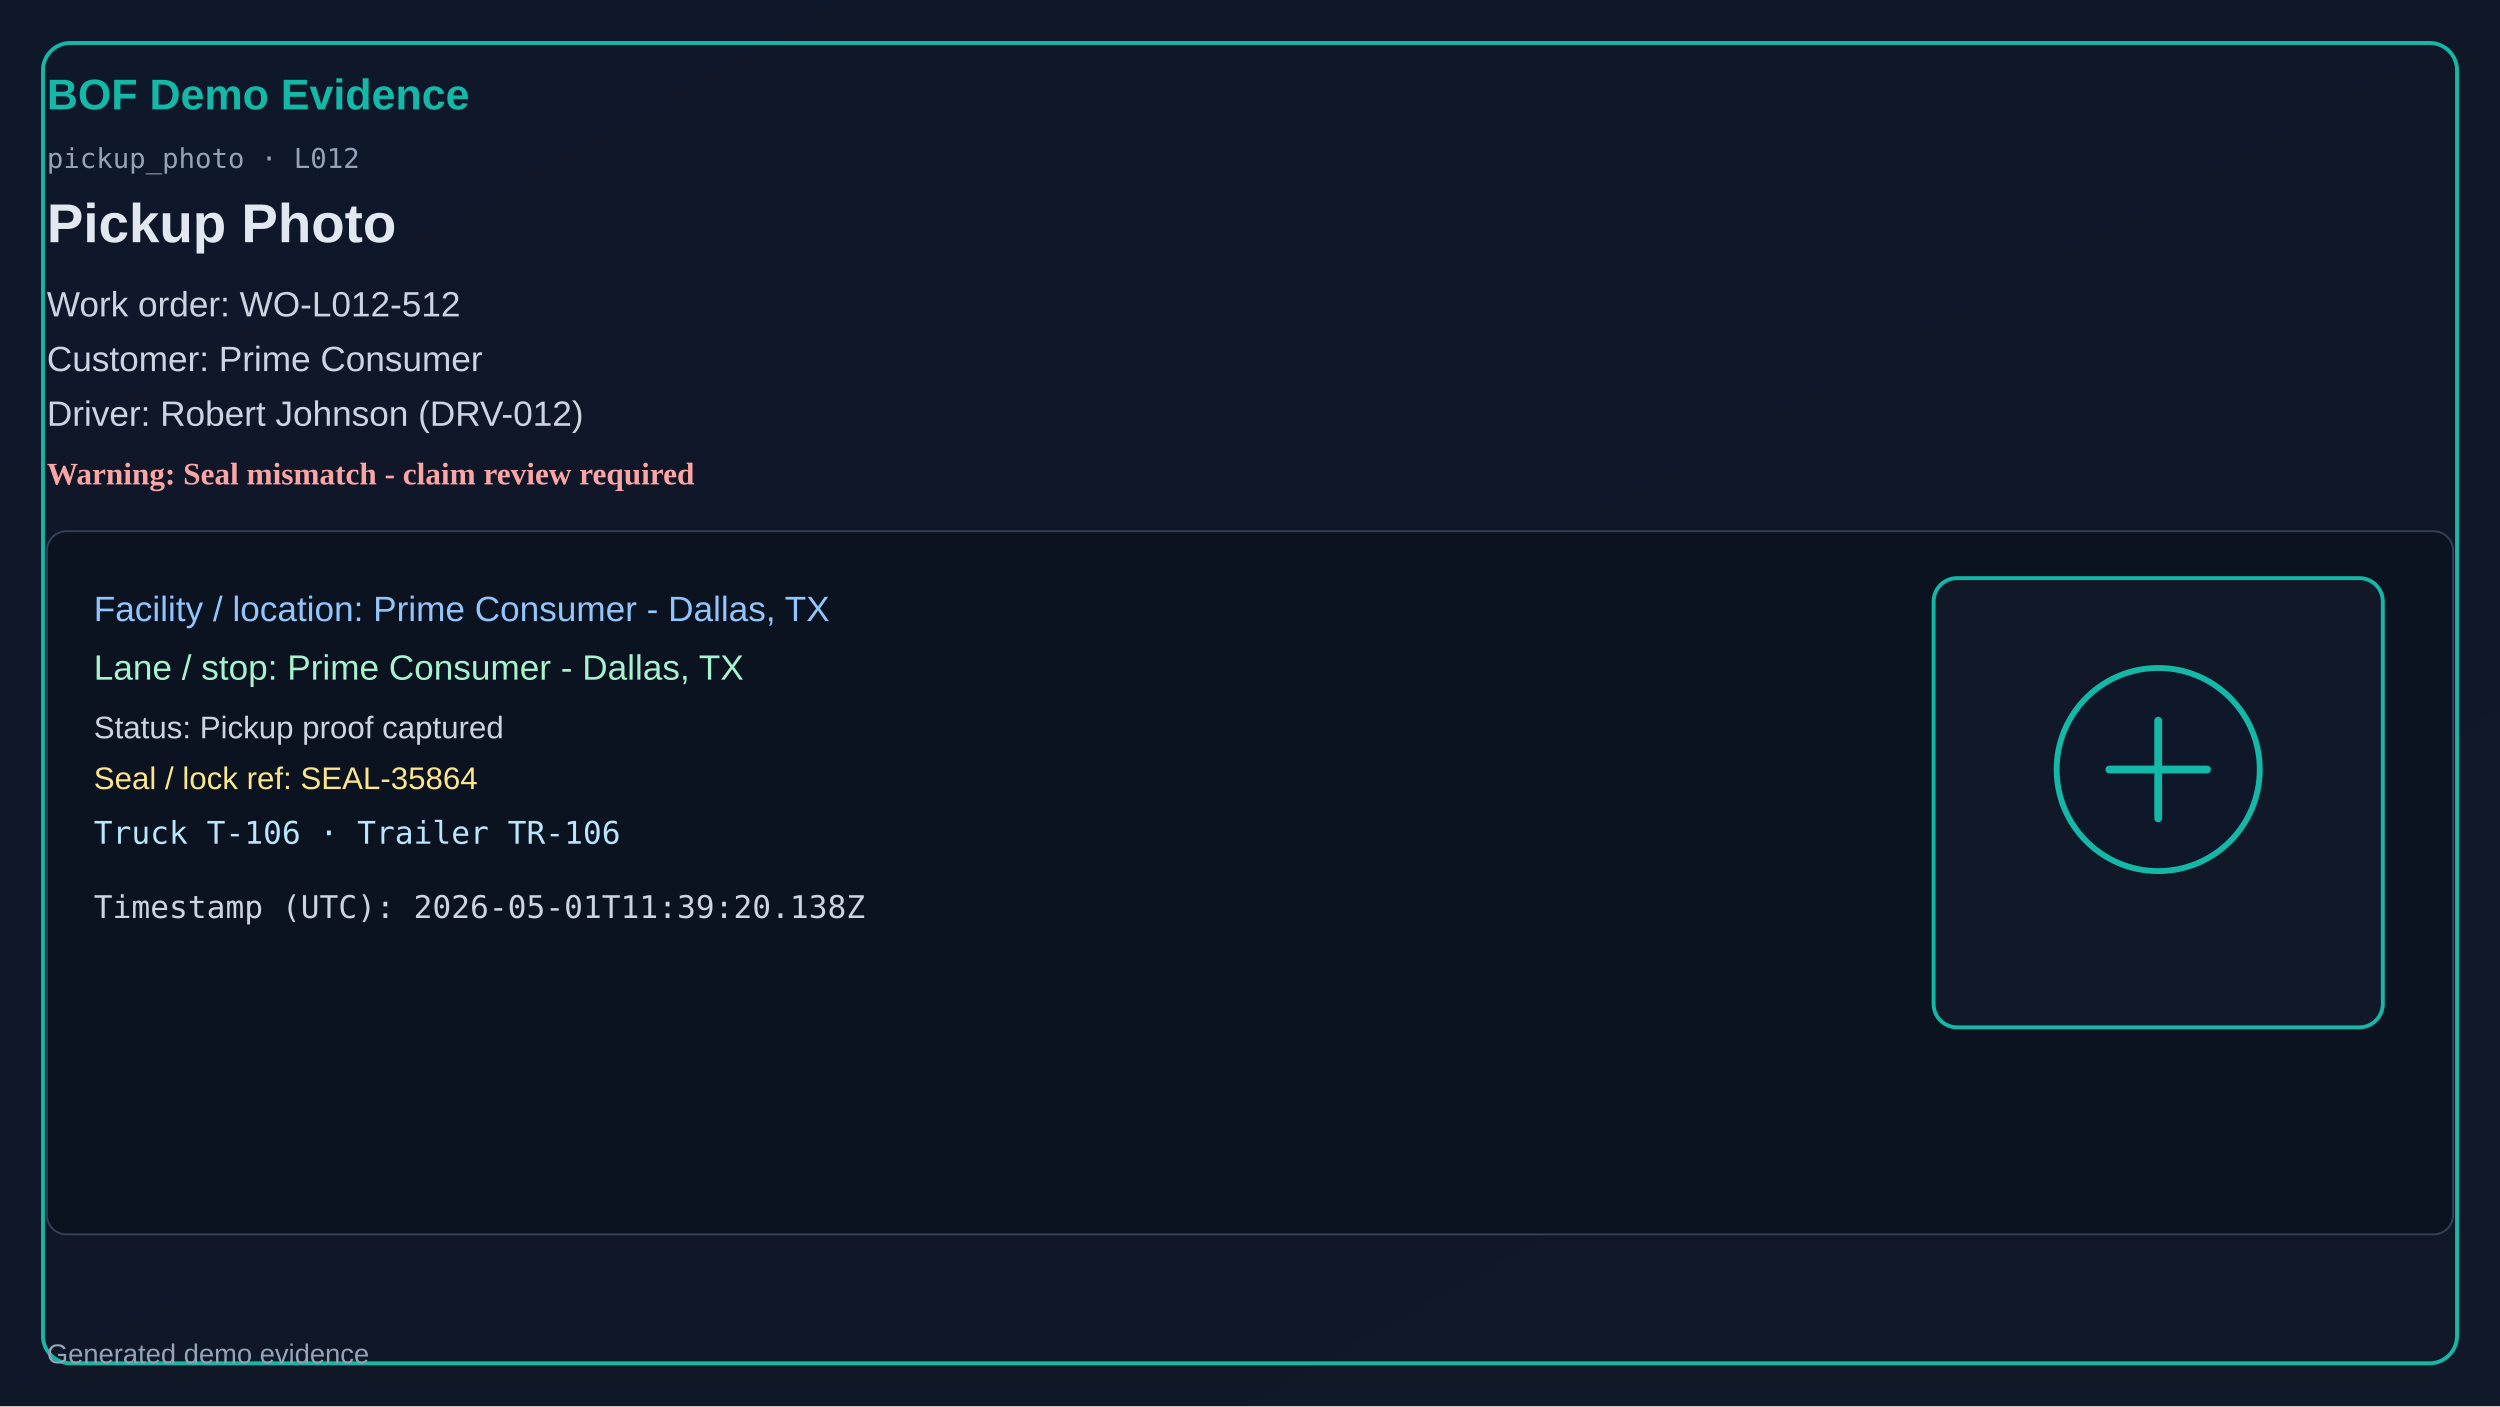
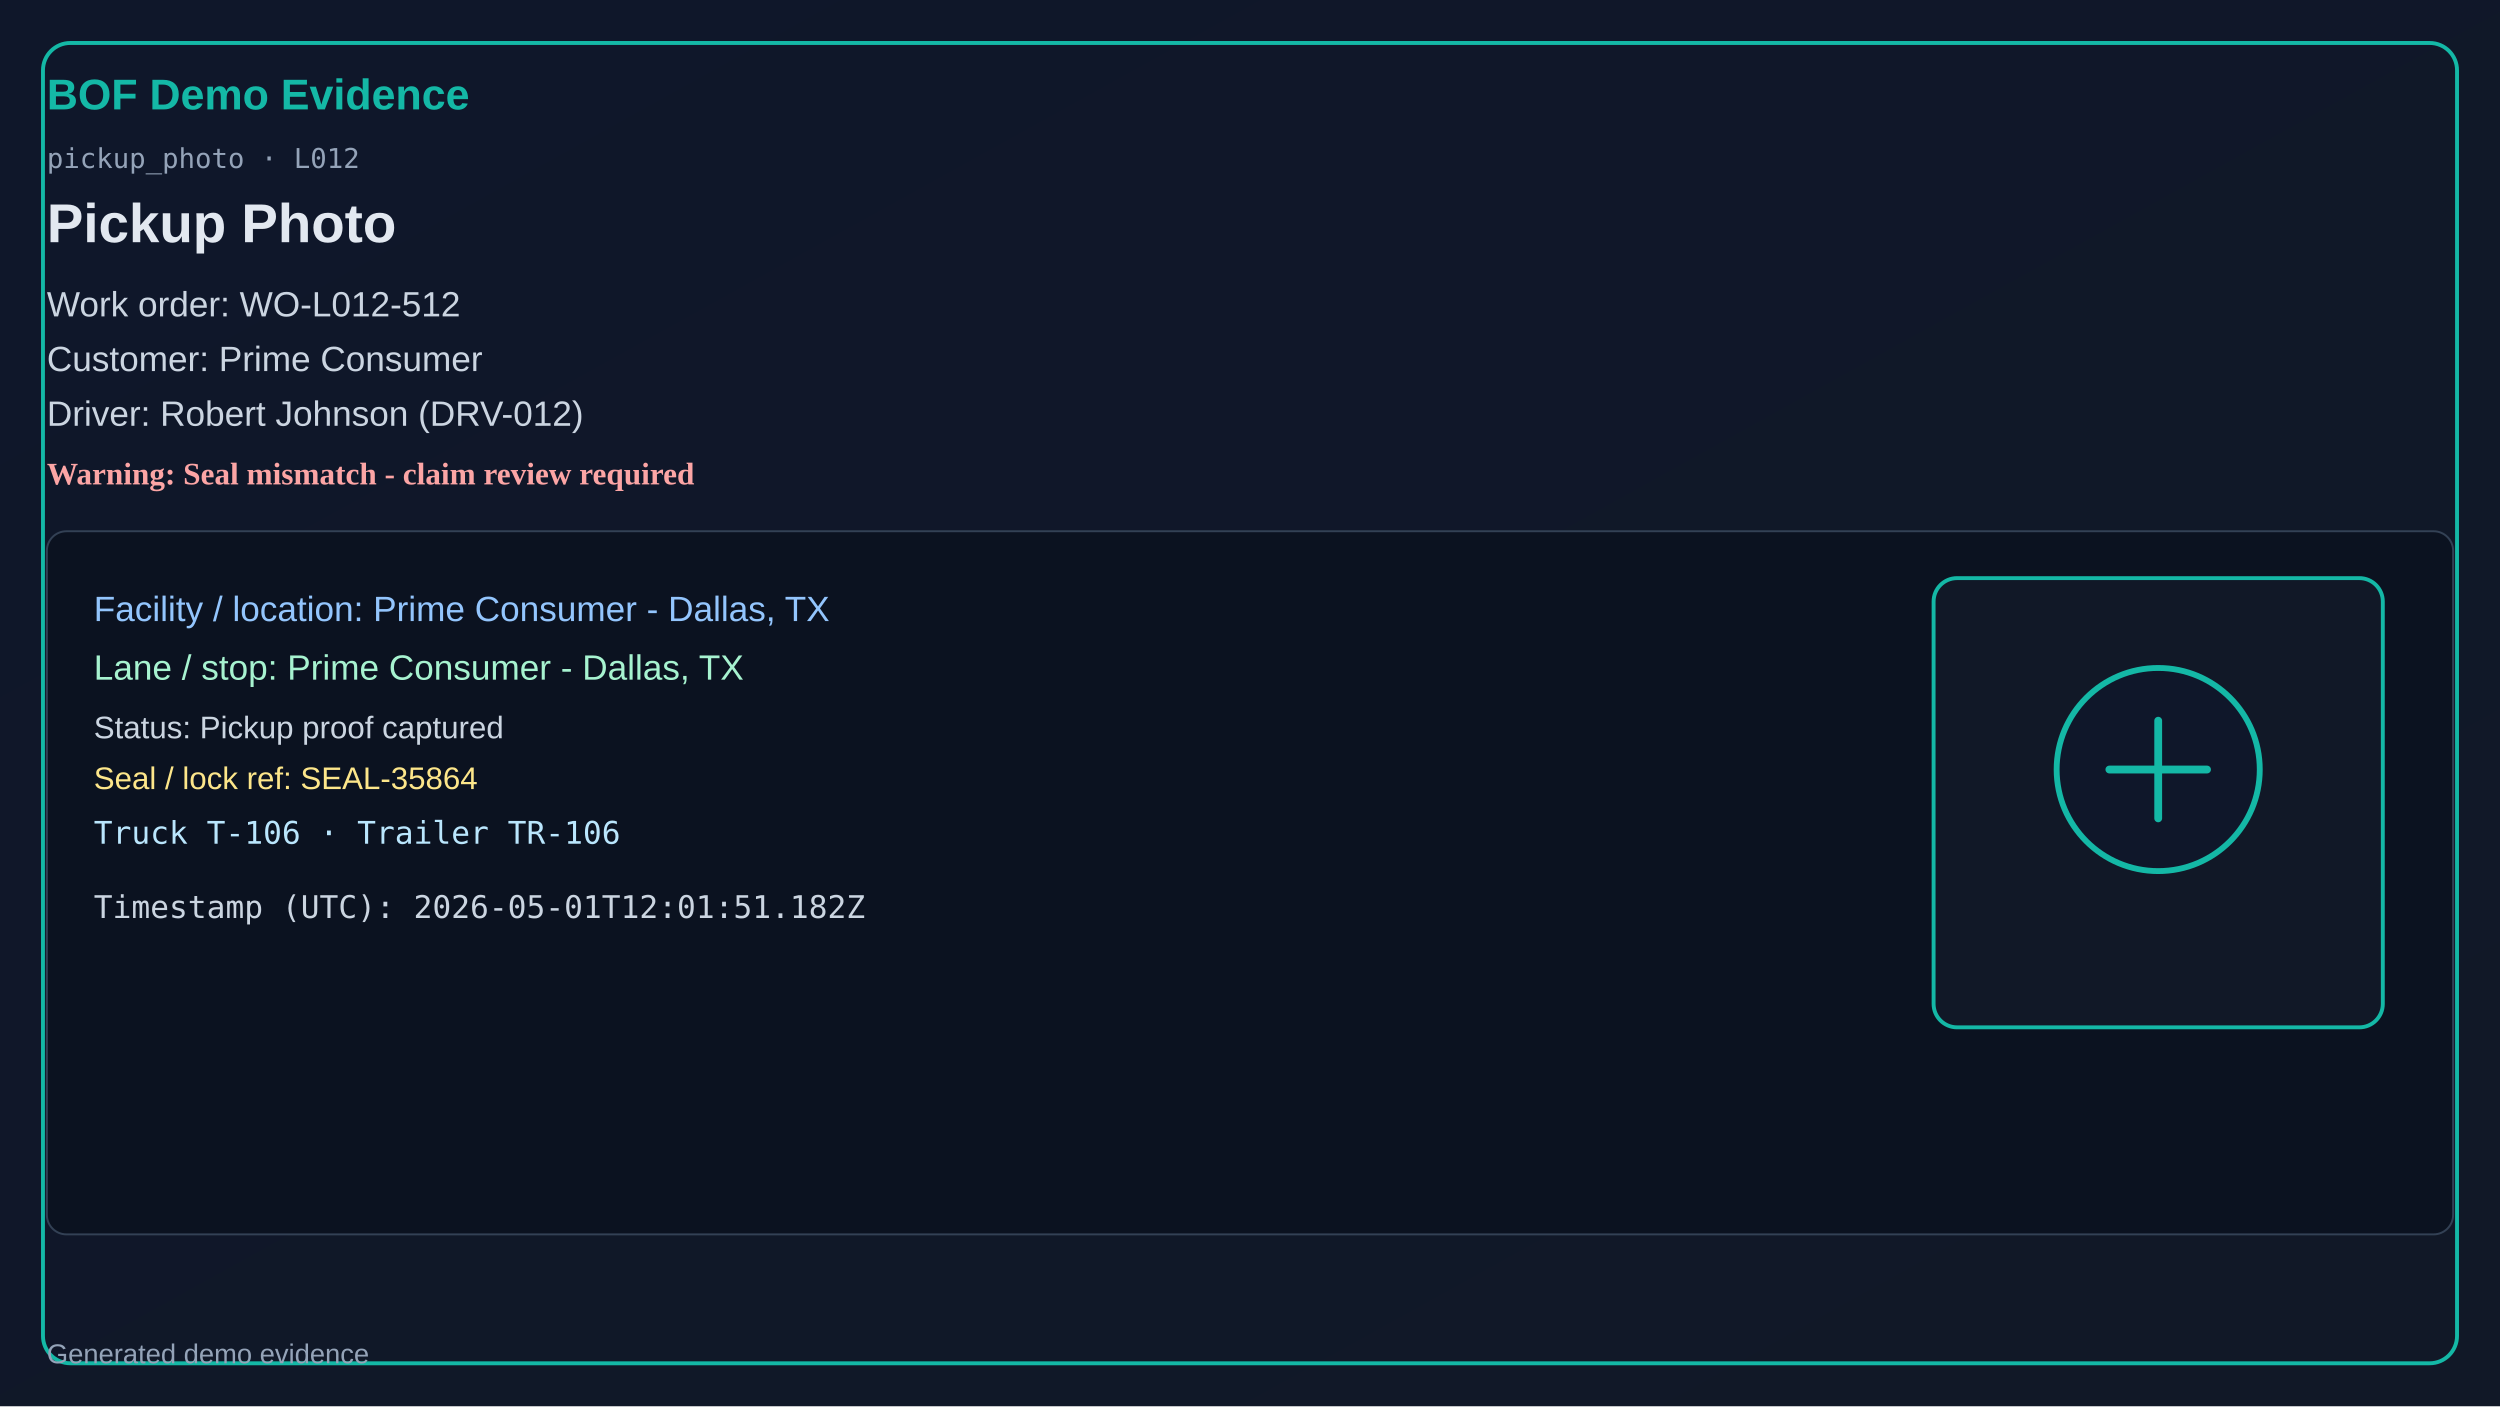
<svg xmlns="http://www.w3.org/2000/svg" width="1280" height="720" viewBox="0 0 1280 720">
  <defs>
    <linearGradient id="bg" x1="0" y1="0" x2="1" y2="1">
      <stop offset="0%" stop-color="#0f172a" />
      <stop offset="100%" stop-color="#111827" />
    </linearGradient>
  </defs>
  <rect x="0" y="0" width="1280" height="720" fill="url(#bg)" />
  <rect x="22" y="22" width="1236" height="676" rx="14" fill="none" stroke="#14b8a6" stroke-width="2" />
  <text x="24" y="56" fill="#14b8a6" font-size="22" font-family="Segoe UI, Arial" font-weight="700">BOF Demo Evidence</text>
  <text x="24" y="86" fill="#94a3b8" font-size="14" font-family="Consolas, monospace">pickup_photo · L012</text>
  <text x="24" y="124" fill="#e2e8f0" font-size="28" font-family="Segoe UI, Arial" font-weight="600">Pickup Photo</text>
  <text x="24" y="162" fill="#cbd5e1" font-size="18" font-family="Segoe UI, Arial">Work order: WO-L012-512</text>
  <text x="24" y="190" fill="#cbd5e1" font-size="18" font-family="Segoe UI, Arial">Customer: Prime Consumer</text>
  <text x="24" y="218" fill="#cbd5e1" font-size="18" font-family="Segoe UI, Arial">Driver: Robert Johnson (DRV-012)</text>
  <text x="24" y="248" fill="#fca5a5" font-size="16" font-weight="700">Warning: Seal mismatch - claim review required</text>
  <rect x="24" y="272" width="1232" height="360" rx="10" fill="#0b1220" stroke="#334155" />
  <text x="48" y="318" fill="#93c5fd" font-size="18" font-family="Segoe UI, Arial">Facility / location: Prime Consumer - Dallas, TX</text>
  <text x="48" y="348" fill="#a7f3d0" font-size="18" font-family="Segoe UI, Arial">Lane / stop: Prime Consumer - Dallas, TX</text>
  <text x="48" y="378" fill="#cbd5e1" font-size="16" font-family="Segoe UI, Arial">Status: Pickup proof captured</text>
  <text x="48" y="404" fill="#fde68a" font-size="16" font-family="Segoe UI, Arial">Seal / lock ref: SEAL-35864</text>
  <text x="48" y="432" fill="#bae6fd" font-size="16" font-family="Consolas, monospace">Truck T-106 · Trailer TR-106</text>
-   <text x="48" y="470" fill="#cbd5e1" font-size="16" font-family="Consolas, monospace">Timestamp (UTC): 2026-05-01T11:39:20.138Z</text>
+   <text x="48" y="470" fill="#cbd5e1" font-size="16" font-family="Consolas, monospace">Timestamp (UTC): 2026-05-01T12:01:51.182Z</text>
  <rect x="990" y="296" width="230" height="230" rx="12" fill="#111827" stroke="#14b8a6" stroke-width="2" />
  <circle cx="1105" cy="394" r="52" fill="#0f172a" stroke="#14b8a6" stroke-width="3" />
  <path d="M1080 394h50M1105 369v50" stroke="#14b8a6" stroke-width="4" stroke-linecap="round" />
  <text x="24" y="698" fill="#94a3b8" font-size="14" font-family="Segoe UI, Arial">Generated demo evidence</text>
</svg>
